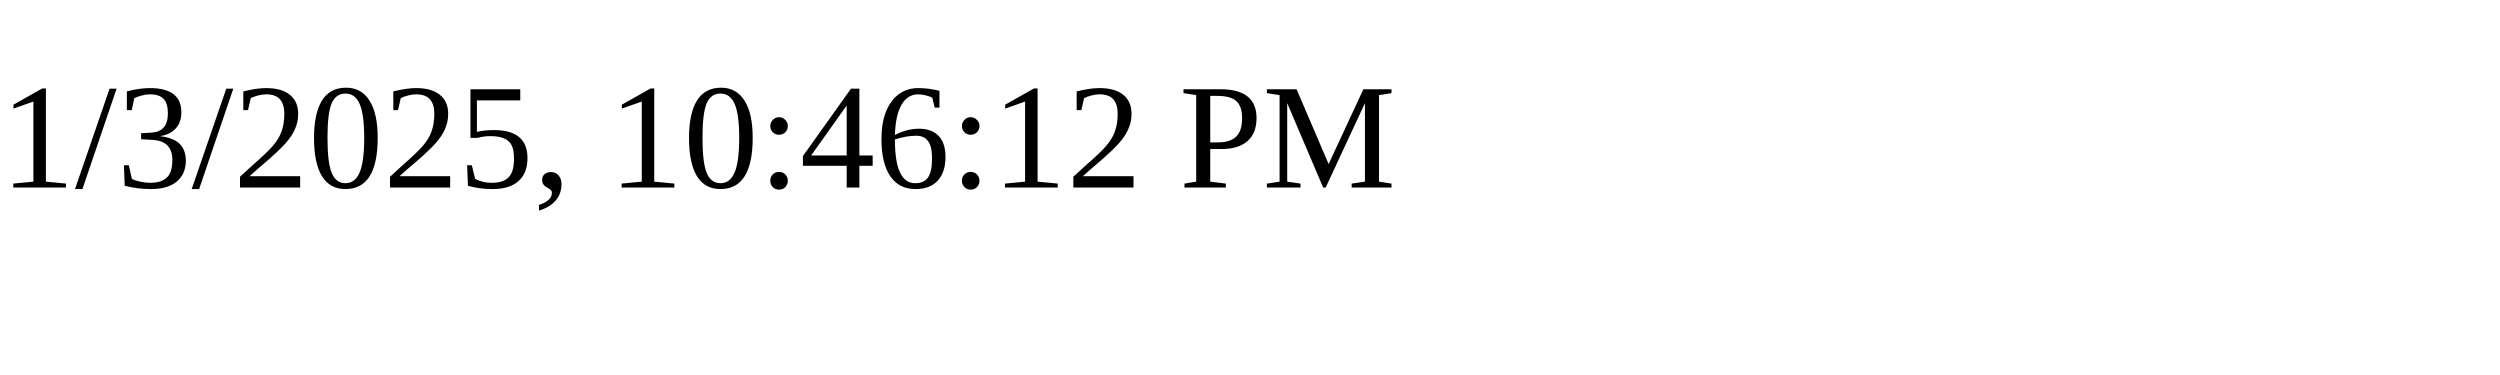
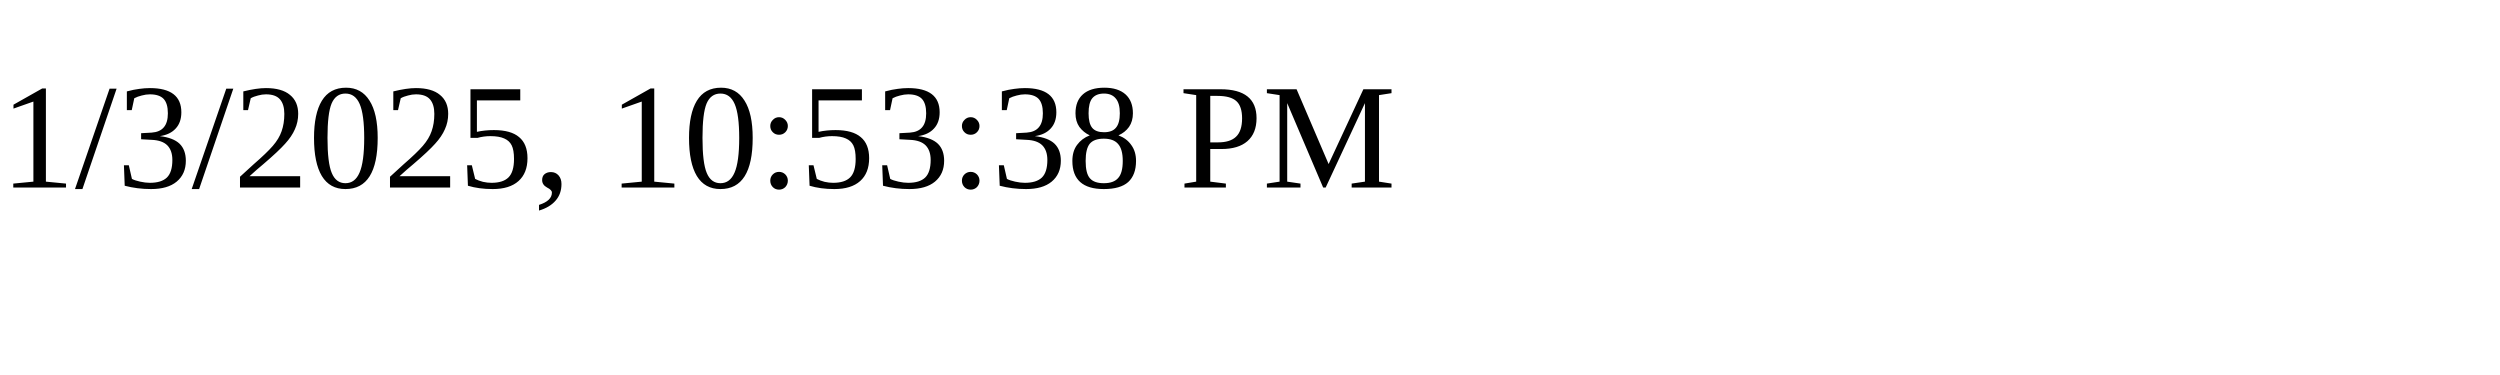
<svg xmlns="http://www.w3.org/2000/svg" height="30" width="200">
-   <text x="0" y="15">1/3/2025, 10:46:12 PM</text>
+   <text x="0" y="15">1/3/2025, 10:53:38 PM</text>
</svg>
